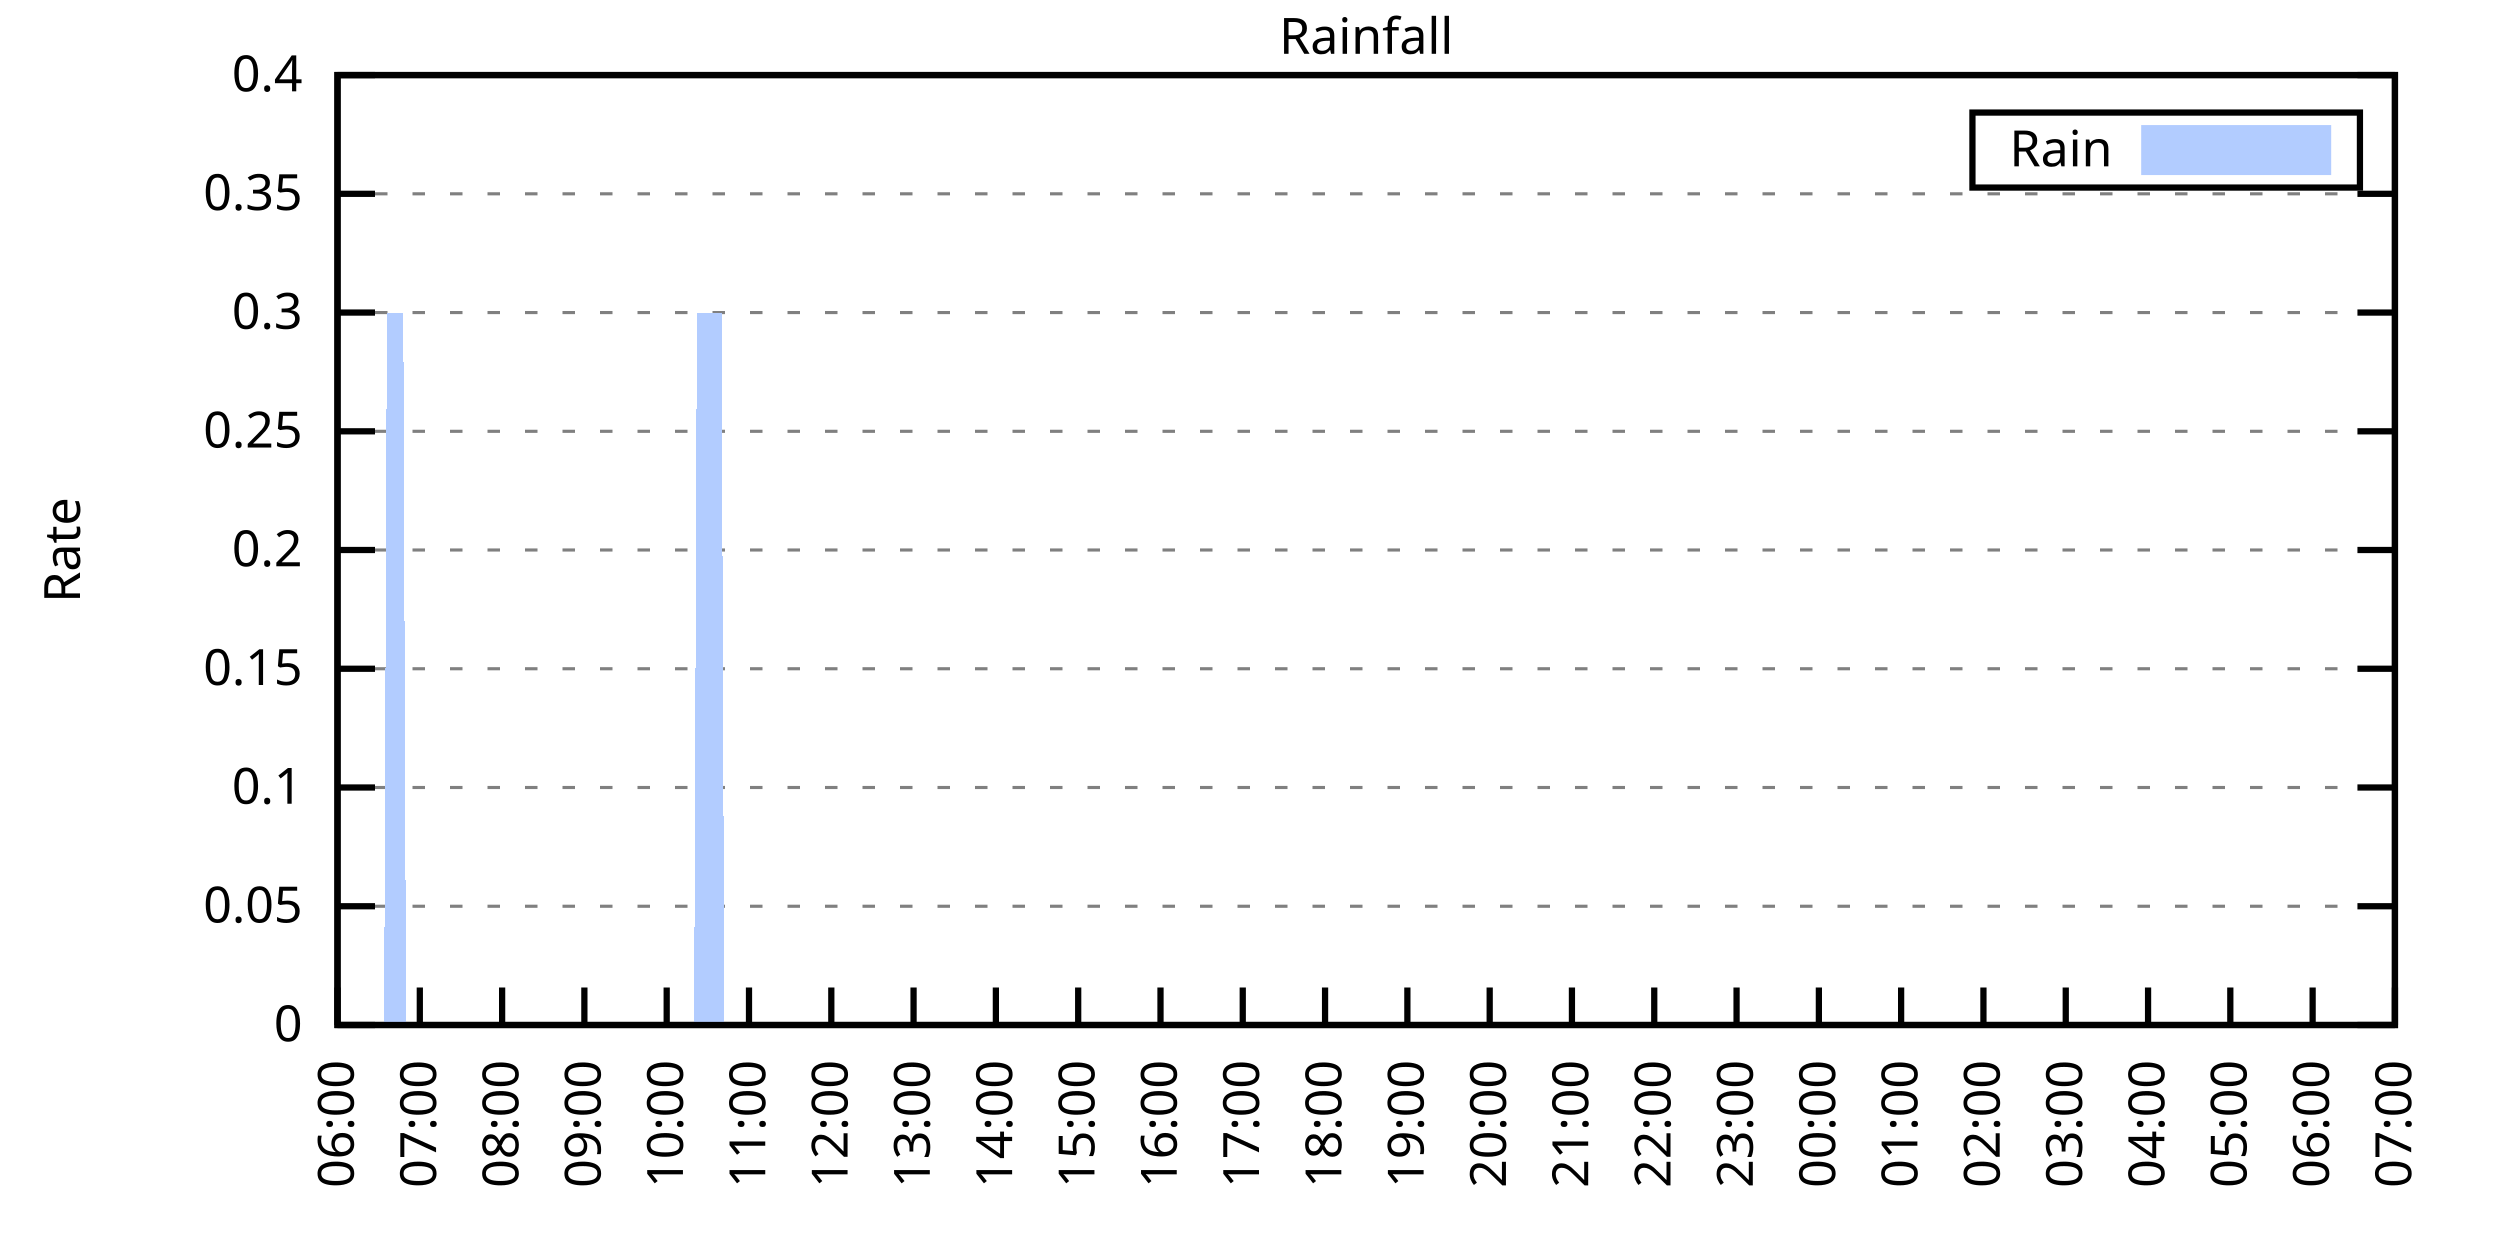
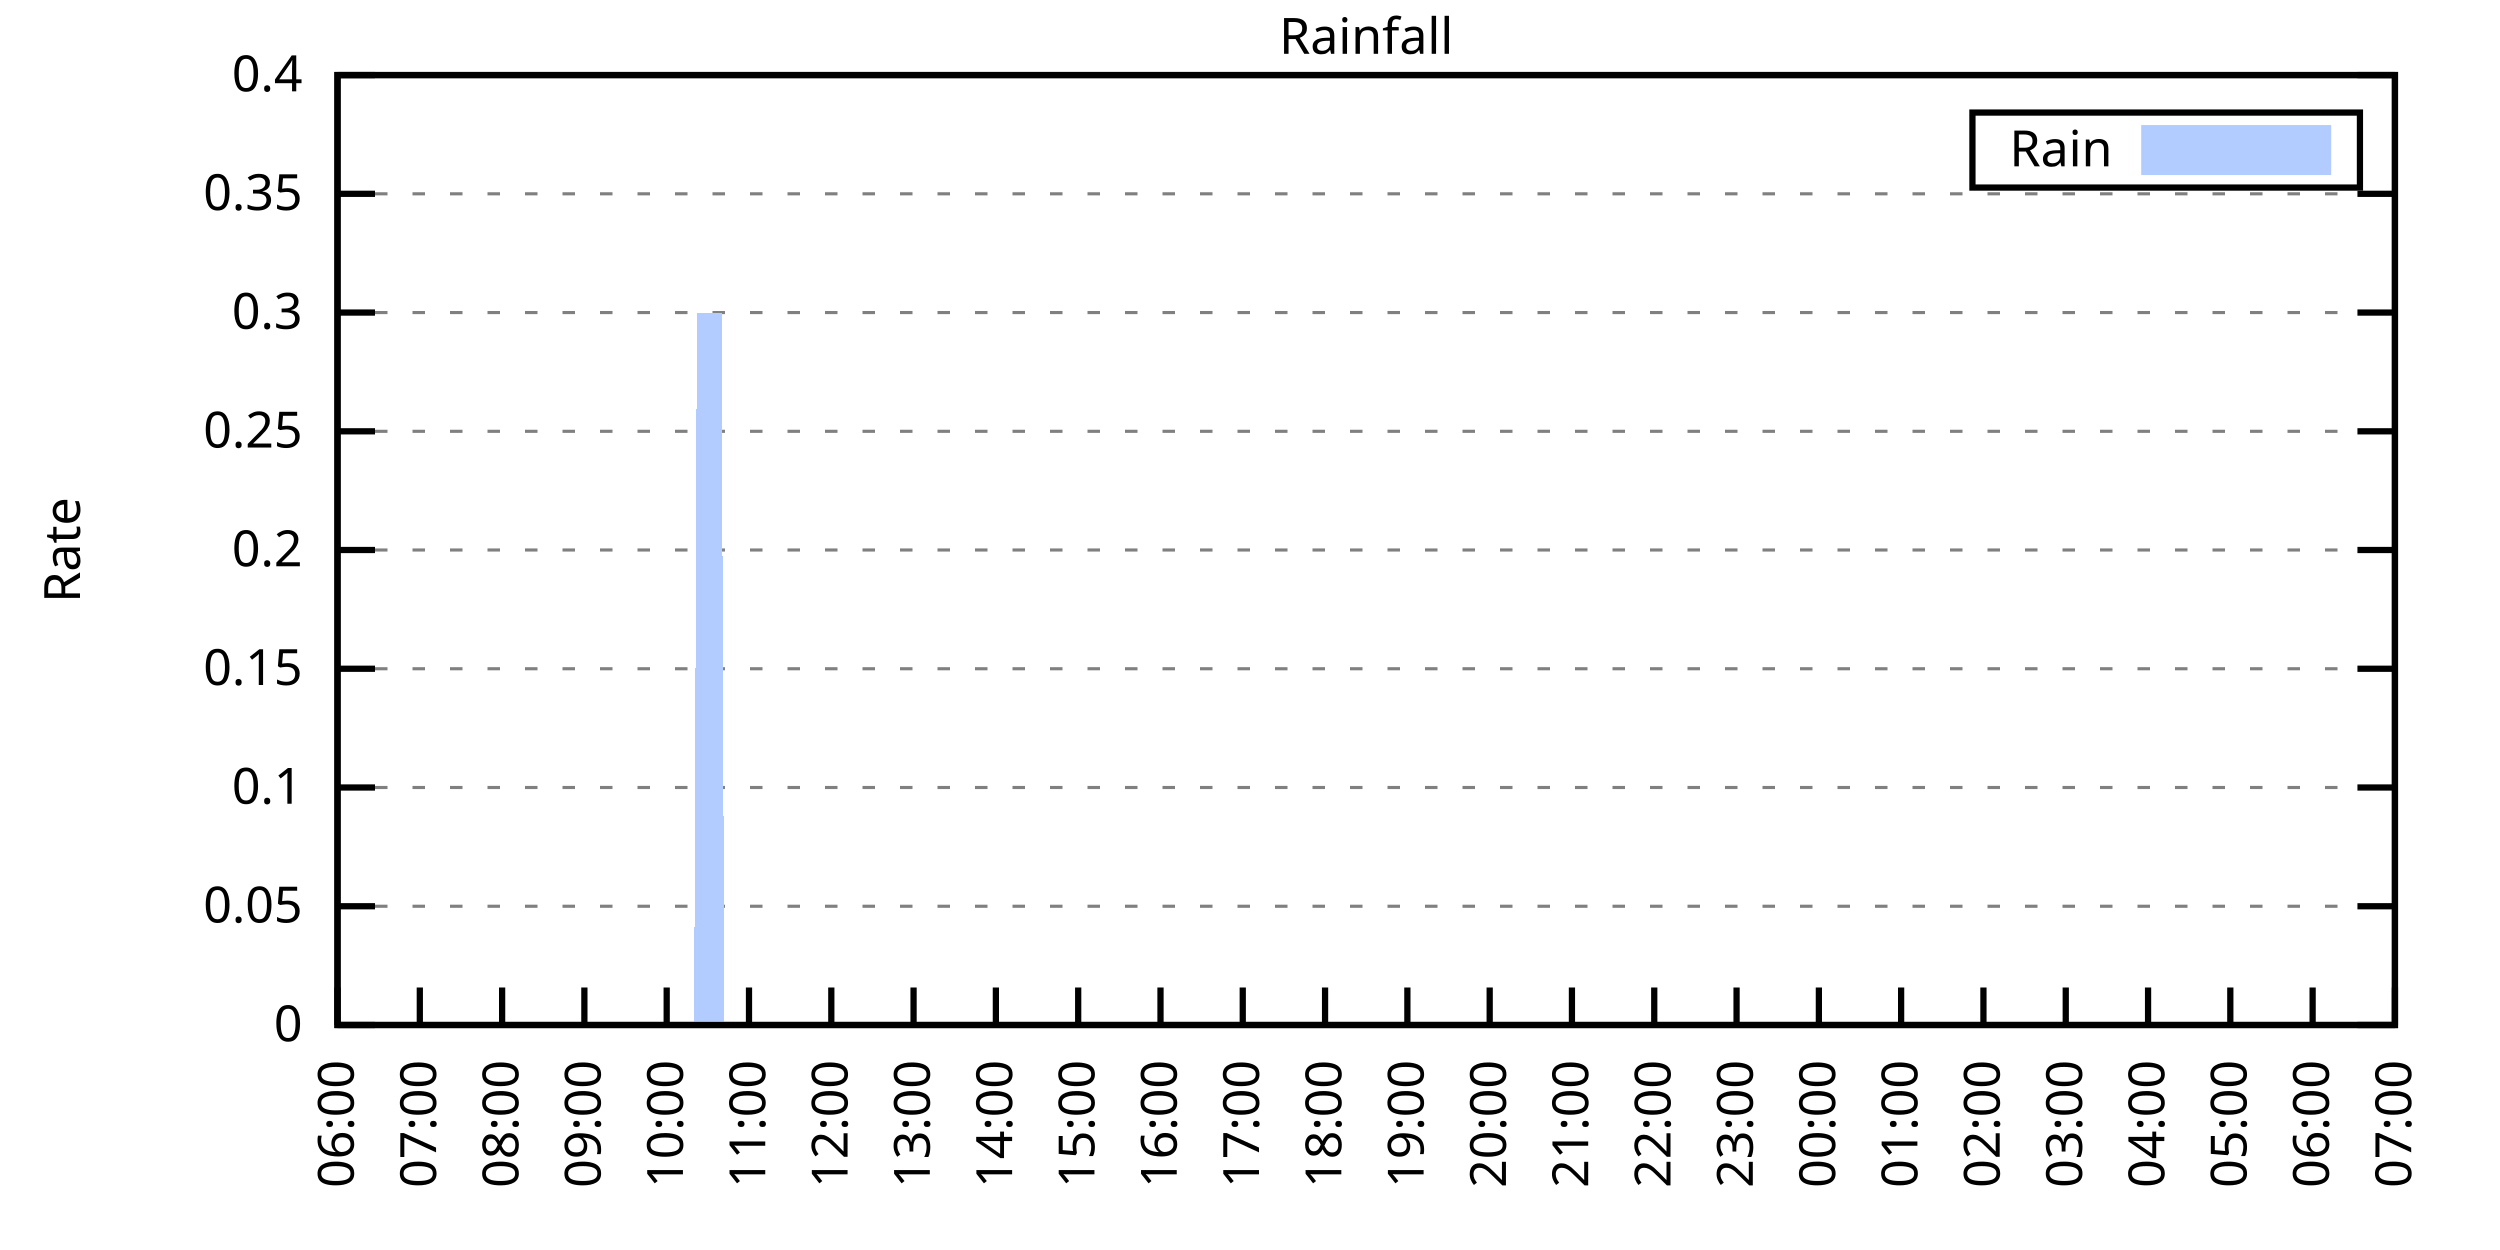
<svg xmlns="http://www.w3.org/2000/svg" xmlns:xlink="http://www.w3.org/1999/xlink" width="400" height="200" viewBox="0 0 400 200">
  <g id="gnuplot_canvas">
    <rect x="0" y="0" width="400" height="200" fill="none" />
    <defs>
      <circle id="gpDot" r="0.5" stroke-width="0.5" stroke="currentColor" />
      <path id="gpPt0" stroke-width="0.333" stroke="currentColor" d="M-1,0 h2 M0,-1 v2" />
      <path id="gpPt1" stroke-width="0.333" stroke="currentColor" d="M-1,-1 L1,1 M1,-1 L-1,1" />
      <path id="gpPt2" stroke-width="0.333" stroke="currentColor" d="M-1,0 L1,0 M0,-1 L0,1 M-1,-1 L1,1 M-1,1 L1,-1" />
      <rect id="gpPt3" stroke-width="0.333" stroke="currentColor" x="-1" y="-1" width="2" height="2" />
      <rect id="gpPt4" stroke-width="0.333" stroke="currentColor" fill="currentColor" x="-1" y="-1" width="2" height="2" />
      <circle id="gpPt5" stroke-width="0.333" stroke="currentColor" cx="0" cy="0" r="1" />
      <use xlink:href="#gpPt5" id="gpPt6" fill="currentColor" stroke="none" />
      <path id="gpPt7" stroke-width="0.333" stroke="currentColor" d="M0,-1.33 L-1.33,0.67 L1.33,0.67 z" />
      <use xlink:href="#gpPt7" id="gpPt8" fill="currentColor" stroke="none" />
      <use xlink:href="#gpPt7" id="gpPt9" stroke="currentColor" transform="rotate(180)" />
      <use xlink:href="#gpPt9" id="gpPt10" fill="currentColor" stroke="none" />
      <use xlink:href="#gpPt3" id="gpPt11" stroke="currentColor" transform="rotate(45)" />
      <use xlink:href="#gpPt11" id="gpPt12" fill="currentColor" stroke="none" />
      <path id="gpPt13" stroke-width="0.333" stroke="currentColor" d="M0,1.330 L1.265,0.411 L0.782,-1.067 L-0.782,-1.076 L-1.265,0.411 z" />
      <use xlink:href="#gpPt13" id="gpPt14" fill="currentColor" stroke="none" />
      <filter id="textbox" filterUnits="objectBoundingBox" x="0" y="0" height="1" width="1">
        <feFlood flood-color="white" flood-opacity="1" result="bgnd" />
        <feComposite in="SourceGraphic" in2="bgnd" operator="atop" />
      </filter>
      <filter id="greybox" filterUnits="objectBoundingBox" x="0" y="0" height="1" width="1">
        <feFlood flood-color="lightgrey" flood-opacity="1" result="grey" />
        <feComposite in="SourceGraphic" in2="grey" operator="atop" />
      </filter>
    </defs>
    <g fill="none" color="white" stroke="currentColor" stroke-width="1.00" stroke-linecap="butt" stroke-linejoin="miter">
</g>
    <g fill="none" color="black" stroke="currentColor" stroke-width="1.00" stroke-linecap="butt" stroke-linejoin="miter">
      <g stroke="none" shape-rendering="crispEdges">
        <polygon fill="rgb(255, 255, 255)" points="54.00,164.00 383.18,164.00 383.18,12.02 54.00,12.02 " />
      </g>
    </g>
    <g fill="none" color="black" stroke="currentColor" stroke-width="1.00" stroke-linecap="butt" stroke-linejoin="miter">
</g>
    <g fill="none" color="black" stroke="black" stroke-width="0.50" stroke-linecap="butt" stroke-linejoin="miter">
</g>
    <g fill="none" color="gray" stroke="currentColor" stroke-width="0.50" stroke-linecap="butt" stroke-linejoin="miter">
      <path stroke="gray" stroke-dasharray="2,4" class="gridline" d="M54.00,164.00 L383.19,164.00  " />
    </g>
    <g fill="none" color="gray" stroke="gray" stroke-width="1.00" stroke-linecap="butt" stroke-linejoin="miter">
</g>
    <g fill="none" color="black" stroke="currentColor" stroke-width="1.00" stroke-linecap="butt" stroke-linejoin="miter">
      <path stroke="black" d="M54.00,164.00 L60.00,164.00 M383.19,164.00 L377.19,164.00  " />
      <g transform="translate(48.40,166.60)" stroke="none" fill="black" font-family="Sans" font-size="8.00" text-anchor="end">
        <text>
          <tspan font-family="Sans"> 0</tspan>
        </text>
      </g>
    </g>
    <g fill="none" color="black" stroke="currentColor" stroke-width="1.00" stroke-linecap="butt" stroke-linejoin="miter">
</g>
    <g fill="none" color="black" stroke="black" stroke-width="0.50" stroke-linecap="butt" stroke-linejoin="miter">
</g>
    <g fill="none" color="gray" stroke="currentColor" stroke-width="0.50" stroke-linecap="butt" stroke-linejoin="miter">
      <path stroke="gray" stroke-dasharray="2,4" class="gridline" d="M54.00,145.00 L383.19,145.00  " />
    </g>
    <g fill="none" color="gray" stroke="gray" stroke-width="1.00" stroke-linecap="butt" stroke-linejoin="miter">
</g>
    <g fill="none" color="black" stroke="currentColor" stroke-width="1.00" stroke-linecap="butt" stroke-linejoin="miter">
      <path stroke="black" d="M54.00,145.00 L60.00,145.00 M383.19,145.00 L377.19,145.00  " />
      <g transform="translate(48.40,147.60)" stroke="none" fill="black" font-family="Sans" font-size="8.00" text-anchor="end">
        <text>
          <tspan font-family="Sans"> 0.05</tspan>
        </text>
      </g>
    </g>
    <g fill="none" color="black" stroke="currentColor" stroke-width="1.00" stroke-linecap="butt" stroke-linejoin="miter">
</g>
    <g fill="none" color="black" stroke="black" stroke-width="0.50" stroke-linecap="butt" stroke-linejoin="miter">
</g>
    <g fill="none" color="gray" stroke="currentColor" stroke-width="0.50" stroke-linecap="butt" stroke-linejoin="miter">
      <path stroke="gray" stroke-dasharray="2,4" class="gridline" d="M54.00,126.00 L383.19,126.00  " />
    </g>
    <g fill="none" color="gray" stroke="gray" stroke-width="1.00" stroke-linecap="butt" stroke-linejoin="miter">
</g>
    <g fill="none" color="black" stroke="currentColor" stroke-width="1.00" stroke-linecap="butt" stroke-linejoin="miter">
      <path stroke="black" d="M54.00,126.00 L60.00,126.00 M383.19,126.00 L377.19,126.00  " />
      <g transform="translate(48.40,128.60)" stroke="none" fill="black" font-family="Sans" font-size="8.00" text-anchor="end">
        <text>
          <tspan font-family="Sans"> 0.1</tspan>
        </text>
      </g>
    </g>
    <g fill="none" color="black" stroke="currentColor" stroke-width="1.00" stroke-linecap="butt" stroke-linejoin="miter">
</g>
    <g fill="none" color="black" stroke="black" stroke-width="0.50" stroke-linecap="butt" stroke-linejoin="miter">
</g>
    <g fill="none" color="gray" stroke="currentColor" stroke-width="0.50" stroke-linecap="butt" stroke-linejoin="miter">
      <path stroke="gray" stroke-dasharray="2,4" class="gridline" d="M54.00,107.00 L383.19,107.00  " />
    </g>
    <g fill="none" color="gray" stroke="gray" stroke-width="1.00" stroke-linecap="butt" stroke-linejoin="miter">
</g>
    <g fill="none" color="black" stroke="currentColor" stroke-width="1.00" stroke-linecap="butt" stroke-linejoin="miter">
      <path stroke="black" d="M54.00,107.00 L60.00,107.00 M383.19,107.00 L377.19,107.00  " />
      <g transform="translate(48.40,109.60)" stroke="none" fill="black" font-family="Sans" font-size="8.00" text-anchor="end">
        <text>
          <tspan font-family="Sans"> 0.15</tspan>
        </text>
      </g>
    </g>
    <g fill="none" color="black" stroke="currentColor" stroke-width="1.00" stroke-linecap="butt" stroke-linejoin="miter">
</g>
    <g fill="none" color="black" stroke="black" stroke-width="0.50" stroke-linecap="butt" stroke-linejoin="miter">
</g>
    <g fill="none" color="gray" stroke="currentColor" stroke-width="0.50" stroke-linecap="butt" stroke-linejoin="miter">
      <path stroke="gray" stroke-dasharray="2,4" class="gridline" d="M54.00,88.00 L383.19,88.00  " />
    </g>
    <g fill="none" color="gray" stroke="gray" stroke-width="1.00" stroke-linecap="butt" stroke-linejoin="miter">
</g>
    <g fill="none" color="black" stroke="currentColor" stroke-width="1.00" stroke-linecap="butt" stroke-linejoin="miter">
      <path stroke="black" d="M54.00,88.00 L60.00,88.00 M383.19,88.00 L377.19,88.00  " />
      <g transform="translate(48.40,90.60)" stroke="none" fill="black" font-family="Sans" font-size="8.00" text-anchor="end">
        <text>
          <tspan font-family="Sans"> 0.2</tspan>
        </text>
      </g>
    </g>
    <g fill="none" color="black" stroke="currentColor" stroke-width="1.00" stroke-linecap="butt" stroke-linejoin="miter">
</g>
    <g fill="none" color="black" stroke="black" stroke-width="0.50" stroke-linecap="butt" stroke-linejoin="miter">
</g>
    <g fill="none" color="gray" stroke="currentColor" stroke-width="0.50" stroke-linecap="butt" stroke-linejoin="miter">
      <path stroke="gray" stroke-dasharray="2,4" class="gridline" d="M54.00,69.01 L383.19,69.01  " />
    </g>
    <g fill="none" color="gray" stroke="gray" stroke-width="1.00" stroke-linecap="butt" stroke-linejoin="miter">
</g>
    <g fill="none" color="black" stroke="currentColor" stroke-width="1.00" stroke-linecap="butt" stroke-linejoin="miter">
      <path stroke="black" d="M54.00,69.01 L60.00,69.01 M383.19,69.01 L377.19,69.01  " />
      <g transform="translate(48.40,71.61)" stroke="none" fill="black" font-family="Sans" font-size="8.00" text-anchor="end">
        <text>
          <tspan font-family="Sans"> 0.25</tspan>
        </text>
      </g>
    </g>
    <g fill="none" color="black" stroke="currentColor" stroke-width="1.00" stroke-linecap="butt" stroke-linejoin="miter">
</g>
    <g fill="none" color="black" stroke="black" stroke-width="0.50" stroke-linecap="butt" stroke-linejoin="miter">
</g>
    <g fill="none" color="gray" stroke="currentColor" stroke-width="0.50" stroke-linecap="butt" stroke-linejoin="miter">
      <path stroke="gray" stroke-dasharray="2,4" class="gridline" d="M54.00,50.01 L383.19,50.01  " />
    </g>
    <g fill="none" color="gray" stroke="gray" stroke-width="1.00" stroke-linecap="butt" stroke-linejoin="miter">
</g>
    <g fill="none" color="black" stroke="currentColor" stroke-width="1.00" stroke-linecap="butt" stroke-linejoin="miter">
      <path stroke="black" d="M54.00,50.01 L60.00,50.01 M383.19,50.01 L377.19,50.01  " />
      <g transform="translate(48.40,52.61)" stroke="none" fill="black" font-family="Sans" font-size="8.00" text-anchor="end">
        <text>
          <tspan font-family="Sans"> 0.3</tspan>
        </text>
      </g>
    </g>
    <g fill="none" color="black" stroke="currentColor" stroke-width="1.00" stroke-linecap="butt" stroke-linejoin="miter">
</g>
    <g fill="none" color="black" stroke="black" stroke-width="0.50" stroke-linecap="butt" stroke-linejoin="miter">
</g>
    <g fill="none" color="gray" stroke="currentColor" stroke-width="0.50" stroke-linecap="butt" stroke-linejoin="miter">
      <path stroke="gray" stroke-dasharray="2,4" class="gridline" d="M54.00,31.01 L383.19,31.01  " />
    </g>
    <g fill="none" color="gray" stroke="gray" stroke-width="1.00" stroke-linecap="butt" stroke-linejoin="miter">
</g>
    <g fill="none" color="black" stroke="currentColor" stroke-width="1.00" stroke-linecap="butt" stroke-linejoin="miter">
      <path stroke="black" d="M54.00,31.01 L60.00,31.01 M383.19,31.01 L377.19,31.01  " />
      <g transform="translate(48.40,33.61)" stroke="none" fill="black" font-family="Sans" font-size="8.00" text-anchor="end">
        <text>
          <tspan font-family="Sans"> 0.35</tspan>
        </text>
      </g>
    </g>
    <g fill="none" color="black" stroke="currentColor" stroke-width="1.00" stroke-linecap="butt" stroke-linejoin="miter">
</g>
    <g fill="none" color="black" stroke="black" stroke-width="0.50" stroke-linecap="butt" stroke-linejoin="miter">
</g>
    <g fill="none" color="gray" stroke="currentColor" stroke-width="0.50" stroke-linecap="butt" stroke-linejoin="miter">
      <path stroke="gray" stroke-dasharray="2,4" class="gridline" d="M54.00,12.01 L383.19,12.01  " />
    </g>
    <g fill="none" color="gray" stroke="gray" stroke-width="1.00" stroke-linecap="butt" stroke-linejoin="miter">
</g>
    <g fill="none" color="black" stroke="currentColor" stroke-width="1.00" stroke-linecap="butt" stroke-linejoin="miter">
      <path stroke="black" d="M54.00,12.01 L60.00,12.01 M383.19,12.01 L377.19,12.01  " />
      <g transform="translate(48.40,14.61)" stroke="none" fill="black" font-family="Sans" font-size="8.00" text-anchor="end">
        <text>
          <tspan font-family="Sans"> 0.4</tspan>
        </text>
      </g>
    </g>
    <g fill="none" color="black" stroke="currentColor" stroke-width="1.00" stroke-linecap="butt" stroke-linejoin="miter">
      <path stroke="black" d="M54.00,164.00 L54.00,158.00  " />
      <g transform="translate(56.60,169.60) rotate(270.00)" stroke="none" fill="black" font-family="Sans" font-size="8.00" text-anchor="end">
        <text>
          <tspan font-family="Sans">06:00</tspan>
        </text>
      </g>
    </g>
    <g fill="none" color="black" stroke="currentColor" stroke-width="1.00" stroke-linecap="butt" stroke-linejoin="miter">
      <path stroke="black" d="M67.17,164.00 L67.17,158.00  " />
      <g transform="translate(69.77,169.60) rotate(270.00)" stroke="none" fill="black" font-family="Sans" font-size="8.00" text-anchor="end">
        <text>
          <tspan font-family="Sans">07:00</tspan>
        </text>
      </g>
    </g>
    <g fill="none" color="black" stroke="currentColor" stroke-width="1.00" stroke-linecap="butt" stroke-linejoin="miter">
      <path stroke="black" d="M80.34,164.00 L80.34,158.00  " />
      <g transform="translate(82.94,169.60) rotate(270.00)" stroke="none" fill="black" font-family="Sans" font-size="8.00" text-anchor="end">
        <text>
          <tspan font-family="Sans">08:00</tspan>
        </text>
      </g>
    </g>
    <g fill="none" color="black" stroke="currentColor" stroke-width="1.00" stroke-linecap="butt" stroke-linejoin="miter">
      <path stroke="black" d="M93.50,164.00 L93.50,158.00  " />
      <g transform="translate(96.10,169.60) rotate(270.00)" stroke="none" fill="black" font-family="Sans" font-size="8.00" text-anchor="end">
        <text>
          <tspan font-family="Sans">09:00</tspan>
        </text>
      </g>
    </g>
    <g fill="none" color="black" stroke="currentColor" stroke-width="1.00" stroke-linecap="butt" stroke-linejoin="miter">
      <path stroke="black" d="M106.67,164.00 L106.67,158.00  " />
      <g transform="translate(109.27,169.60) rotate(270.00)" stroke="none" fill="black" font-family="Sans" font-size="8.00" text-anchor="end">
        <text>
          <tspan font-family="Sans">10:00</tspan>
        </text>
      </g>
    </g>
    <g fill="none" color="black" stroke="currentColor" stroke-width="1.00" stroke-linecap="butt" stroke-linejoin="miter">
      <path stroke="black" d="M119.84,164.00 L119.84,158.00  " />
      <g transform="translate(122.44,169.60) rotate(270.00)" stroke="none" fill="black" font-family="Sans" font-size="8.00" text-anchor="end">
        <text>
          <tspan font-family="Sans">11:00</tspan>
        </text>
      </g>
    </g>
    <g fill="none" color="black" stroke="currentColor" stroke-width="1.00" stroke-linecap="butt" stroke-linejoin="miter">
      <path stroke="black" d="M133.01,164.00 L133.01,158.00  " />
      <g transform="translate(135.61,169.60) rotate(270.00)" stroke="none" fill="black" font-family="Sans" font-size="8.00" text-anchor="end">
        <text>
          <tspan font-family="Sans">12:00</tspan>
        </text>
      </g>
    </g>
    <g fill="none" color="black" stroke="currentColor" stroke-width="1.00" stroke-linecap="butt" stroke-linejoin="miter">
      <path stroke="black" d="M146.17,164.00 L146.17,158.00  " />
      <g transform="translate(148.77,169.60) rotate(270.00)" stroke="none" fill="black" font-family="Sans" font-size="8.00" text-anchor="end">
        <text>
          <tspan font-family="Sans">13:00</tspan>
        </text>
      </g>
    </g>
    <g fill="none" color="black" stroke="currentColor" stroke-width="1.00" stroke-linecap="butt" stroke-linejoin="miter">
      <path stroke="black" d="M159.34,164.00 L159.34,158.00  " />
      <g transform="translate(161.94,169.60) rotate(270.00)" stroke="none" fill="black" font-family="Sans" font-size="8.00" text-anchor="end">
        <text>
          <tspan font-family="Sans">14:00</tspan>
        </text>
      </g>
    </g>
    <g fill="none" color="black" stroke="currentColor" stroke-width="1.00" stroke-linecap="butt" stroke-linejoin="miter">
      <path stroke="black" d="M172.51,164.00 L172.51,158.00  " />
      <g transform="translate(175.11,169.60) rotate(270.00)" stroke="none" fill="black" font-family="Sans" font-size="8.00" text-anchor="end">
        <text>
          <tspan font-family="Sans">15:00</tspan>
        </text>
      </g>
    </g>
    <g fill="none" color="black" stroke="currentColor" stroke-width="1.00" stroke-linecap="butt" stroke-linejoin="miter">
      <path stroke="black" d="M185.68,164.00 L185.68,158.00  " />
      <g transform="translate(188.28,169.60) rotate(270.00)" stroke="none" fill="black" font-family="Sans" font-size="8.00" text-anchor="end">
        <text>
          <tspan font-family="Sans">16:00</tspan>
        </text>
      </g>
    </g>
    <g fill="none" color="black" stroke="currentColor" stroke-width="1.00" stroke-linecap="butt" stroke-linejoin="miter">
      <path stroke="black" d="M198.84,164.00 L198.84,158.00  " />
      <g transform="translate(201.44,169.60) rotate(270.00)" stroke="none" fill="black" font-family="Sans" font-size="8.00" text-anchor="end">
        <text>
          <tspan font-family="Sans">17:00</tspan>
        </text>
      </g>
    </g>
    <g fill="none" color="black" stroke="currentColor" stroke-width="1.00" stroke-linecap="butt" stroke-linejoin="miter">
      <path stroke="black" d="M212.01,164.00 L212.01,158.00  " />
      <g transform="translate(214.61,169.60) rotate(270.00)" stroke="none" fill="black" font-family="Sans" font-size="8.00" text-anchor="end">
        <text>
          <tspan font-family="Sans">18:00</tspan>
        </text>
      </g>
    </g>
    <g fill="none" color="black" stroke="currentColor" stroke-width="1.00" stroke-linecap="butt" stroke-linejoin="miter">
      <path stroke="black" d="M225.18,164.00 L225.18,158.00  " />
      <g transform="translate(227.78,169.60) rotate(270.00)" stroke="none" fill="black" font-family="Sans" font-size="8.00" text-anchor="end">
        <text>
          <tspan font-family="Sans">19:00</tspan>
        </text>
      </g>
    </g>
    <g fill="none" color="black" stroke="currentColor" stroke-width="1.00" stroke-linecap="butt" stroke-linejoin="miter">
      <path stroke="black" d="M238.35,164.00 L238.35,158.00  " />
      <g transform="translate(240.95,169.60) rotate(270.00)" stroke="none" fill="black" font-family="Sans" font-size="8.00" text-anchor="end">
        <text>
          <tspan font-family="Sans">20:00</tspan>
        </text>
      </g>
    </g>
    <g fill="none" color="black" stroke="currentColor" stroke-width="1.00" stroke-linecap="butt" stroke-linejoin="miter">
      <path stroke="black" d="M251.51,164.00 L251.51,158.00  " />
      <g transform="translate(254.11,169.60) rotate(270.00)" stroke="none" fill="black" font-family="Sans" font-size="8.00" text-anchor="end">
        <text>
          <tspan font-family="Sans">21:00</tspan>
        </text>
      </g>
    </g>
    <g fill="none" color="black" stroke="currentColor" stroke-width="1.00" stroke-linecap="butt" stroke-linejoin="miter">
      <path stroke="black" d="M264.68,164.00 L264.68,158.00  " />
      <g transform="translate(267.28,169.60) rotate(270.00)" stroke="none" fill="black" font-family="Sans" font-size="8.00" text-anchor="end">
        <text>
          <tspan font-family="Sans">22:00</tspan>
        </text>
      </g>
    </g>
    <g fill="none" color="black" stroke="currentColor" stroke-width="1.00" stroke-linecap="butt" stroke-linejoin="miter">
      <path stroke="black" d="M277.85,164.00 L277.85,158.00  " />
      <g transform="translate(280.45,169.60) rotate(270.00)" stroke="none" fill="black" font-family="Sans" font-size="8.00" text-anchor="end">
        <text>
          <tspan font-family="Sans">23:00</tspan>
        </text>
      </g>
    </g>
    <g fill="none" color="black" stroke="currentColor" stroke-width="1.00" stroke-linecap="butt" stroke-linejoin="miter">
      <path stroke="black" d="M291.02,164.00 L291.02,158.00  " />
      <g transform="translate(293.62,169.60) rotate(270.00)" stroke="none" fill="black" font-family="Sans" font-size="8.00" text-anchor="end">
        <text>
          <tspan font-family="Sans">00:00</tspan>
        </text>
      </g>
    </g>
    <g fill="none" color="black" stroke="currentColor" stroke-width="1.00" stroke-linecap="butt" stroke-linejoin="miter">
      <path stroke="black" d="M304.18,164.00 L304.18,158.00  " />
      <g transform="translate(306.78,169.60) rotate(270.00)" stroke="none" fill="black" font-family="Sans" font-size="8.00" text-anchor="end">
        <text>
          <tspan font-family="Sans">01:00</tspan>
        </text>
      </g>
    </g>
    <g fill="none" color="black" stroke="currentColor" stroke-width="1.00" stroke-linecap="butt" stroke-linejoin="miter">
      <path stroke="black" d="M317.35,164.00 L317.35,158.00  " />
      <g transform="translate(319.95,169.60) rotate(270.00)" stroke="none" fill="black" font-family="Sans" font-size="8.00" text-anchor="end">
        <text>
          <tspan font-family="Sans">02:00</tspan>
        </text>
      </g>
    </g>
    <g fill="none" color="black" stroke="currentColor" stroke-width="1.00" stroke-linecap="butt" stroke-linejoin="miter">
      <path stroke="black" d="M330.52,164.00 L330.52,158.00  " />
      <g transform="translate(333.12,169.60) rotate(270.00)" stroke="none" fill="black" font-family="Sans" font-size="8.00" text-anchor="end">
        <text>
          <tspan font-family="Sans">03:00</tspan>
        </text>
      </g>
    </g>
    <g fill="none" color="black" stroke="currentColor" stroke-width="1.00" stroke-linecap="butt" stroke-linejoin="miter">
      <path stroke="black" d="M343.69,164.00 L343.69,158.00  " />
      <g transform="translate(346.29,169.60) rotate(270.00)" stroke="none" fill="black" font-family="Sans" font-size="8.00" text-anchor="end">
        <text>
          <tspan font-family="Sans">04:00</tspan>
        </text>
      </g>
    </g>
    <g fill="none" color="black" stroke="currentColor" stroke-width="1.00" stroke-linecap="butt" stroke-linejoin="miter">
      <path stroke="black" d="M356.85,164.00 L356.85,158.00  " />
      <g transform="translate(359.45,169.60) rotate(270.00)" stroke="none" fill="black" font-family="Sans" font-size="8.00" text-anchor="end">
        <text>
          <tspan font-family="Sans">05:00</tspan>
        </text>
      </g>
    </g>
    <g fill="none" color="black" stroke="currentColor" stroke-width="1.00" stroke-linecap="butt" stroke-linejoin="miter">
      <path stroke="black" d="M370.02,164.00 L370.02,158.00  " />
      <g transform="translate(372.62,169.60) rotate(270.00)" stroke="none" fill="black" font-family="Sans" font-size="8.00" text-anchor="end">
        <text>
          <tspan font-family="Sans">06:00</tspan>
        </text>
      </g>
    </g>
    <g fill="none" color="black" stroke="currentColor" stroke-width="1.00" stroke-linecap="butt" stroke-linejoin="miter">
      <path stroke="black" d="M383.19,164.00 L383.19,158.00  " />
      <g transform="translate(385.79,169.60) rotate(270.00)" stroke="none" fill="black" font-family="Sans" font-size="8.00" text-anchor="end">
        <text>
          <tspan font-family="Sans">07:00</tspan>
        </text>
      </g>
    </g>
    <g fill="none" color="black" stroke="currentColor" stroke-width="1.00" stroke-linecap="butt" stroke-linejoin="miter">
</g>
    <g fill="none" color="black" stroke="currentColor" stroke-width="1.00" stroke-linecap="butt" stroke-linejoin="miter">
      <path stroke="black" d="M54.00,12.01 L54.00,164.00 L383.19,164.00 L383.19,12.01 L54.00,12.01 Z  " />
    </g>
    <g fill="none" color="black" stroke="currentColor" stroke-width="1.00" stroke-linecap="butt" stroke-linejoin="miter">
</g>
    <g fill="none" color="black" stroke="currentColor" stroke-width="1.00" stroke-linecap="butt" stroke-linejoin="miter">
      <path stroke="black" d="M315.59,30.01 L315.59,18.01 L377.59,18.01 L377.59,30.01 L315.59,30.01 Z  " />
    </g>
    <g id="Rainfall_plot_1">
      <g fill="none" color="white" stroke="black" stroke-width="2.00" stroke-linecap="butt" stroke-linejoin="miter">
</g>
      <g fill="none" color="black" stroke="currentColor" stroke-width="2.00" stroke-linecap="butt" stroke-linejoin="miter">
        <g transform="translate(337.99,26.61)" stroke="none" fill="black" font-family="Sans" font-size="8.00" text-anchor="end">
          <text>
            <tspan font-family="Sans">Rain</tspan>
          </text>
        </g>
      </g>
      <g fill="none" color="black" stroke="currentColor" stroke-width="2.00" stroke-linecap="butt" stroke-linejoin="miter">
        <g stroke="none" shape-rendering="crispEdges">
          <polygon fill="rgb(178, 204, 255)" points="343.59,27.01 371.99,27.01 371.99,21.01 343.59,21.01 " />
        </g>
        <path stroke="rgb(178, 204, 255)" d="M343.59,27.01 L371.99,27.01 L371.99,21.01 L343.59,21.01 L343.59,27.01 Z  " />
      </g>
      <g fill="none" color="black" stroke="currentColor" stroke-width="2.00" stroke-linecap="butt" stroke-linejoin="miter">
        <g stroke="none" shape-rendering="crispEdges">
-           <polygon fill="rgb(178, 204, 255)" points="57.51,164.00 57.95,164.00 58.39,164.00 58.83,164.00 59.27,164.00 59.71,164.00 60.14,164.00 60.58,164.00 61.02,164.00 61.46,164.00 61.90,50.01 62.34,50.01 62.78,50.01 63.22,50.01 63.66,50.01 64.10,50.01 64.53,50.01 64.97,164.00 65.41,164.00 65.85,164.00 66.29,164.00 66.73,164.00 67.17,164.00 67.61,164.00 68.05,164.00 68.48,164.00 68.92,164.00 69.36,164.00 69.80,164.00 70.24,164.00 70.68,164.00 71.12,164.00 71.56,164.00 72.00,164.00 72.43,164.00 72.87,164.00 73.31,164.00 73.75,164.00 74.19,164.00 74.63,164.00 75.07,164.00 75.51,164.00 75.95,164.00 76.38,164.00 76.82,164.00 77.26,164.00 77.70,164.00 78.14,164.00 78.58,164.00 79.02,164.00 79.46,164.00 79.90,164.00 80.34,164.00 80.77,164.00 81.21,164.00 81.65,164.00 82.09,164.00 82.53,164.00 82.97,164.00 83.41,164.00 83.85,164.00 84.29,164.00 84.72,164.00 85.16,164.00 85.60,164.00 86.04,164.00 86.48,164.00 86.92,164.00 87.36,164.00 87.80,164.00 88.24,164.00 88.67,164.00 89.11,164.00 89.55,164.00 89.99,164.00 90.43,164.00 90.87,164.00 91.31,164.00 91.75,164.00 92.19,164.00 92.62,164.00 93.06,164.00 93.50,164.00 93.94,164.00 94.38,164.00 94.82,164.00 95.26,164.00 95.70,164.00 96.14,164.00 96.58,164.00 97.01,164.00 97.45,164.00 97.89,164.00 98.33,164.00 98.77,164.00 99.21,164.00 99.65,164.00 100.09,164.00 100.53,164.00 100.96,164.00 101.40,164.00 101.84,164.00 102.28,164.00 102.72,164.00 103.16,164.00 103.60,164.00 104.04,164.00 104.48,164.00 104.91,164.00 105.35,164.00 105.79,164.00 106.23,164.00 106.67,164.00 107.11,164.00 107.55,164.00 107.99,164.00 108.43,164.00 108.87,164.00 109.30,164.00 109.74,164.00 110.18,164.00 110.62,164.00 111.06,164.00 111.50,50.01 111.94,50.01 112.38,50.01 112.82,50.01 113.25,50.01 113.69,50.01 114.13,50.01 114.57,50.01 115.01,50.01 115.45,50.01 115.89,164.00 116.33,164.00 116.77,164.00 117.20,164.00 117.64,164.00 118.08,164.00 118.52,164.00 118.96,164.00 119.40,164.00 119.84,164.00 120.28,164.00 120.72,164.00 121.15,164.00 121.59,164.00 122.03,164.00 122.47,164.00 122.91,164.00 123.35,164.00 123.79,164.00 124.23,164.00 124.67,164.00 125.11,164.00 125.54,164.00 125.98,164.00 126.42,164.00 126.86,164.00 127.30,164.00 127.74,164.00 128.18,164.00 128.62,164.00 129.06,164.00 129.49,164.00 129.93,164.00 130.37,164.00 130.81,164.00 131.25,164.00 131.69,164.00 132.13,164.00 132.57,164.00 133.01,164.00 133.44,164.00 133.88,164.00 134.32,164.00 134.76,164.00 135.20,164.00 135.64,164.00 136.08,164.00 136.52,164.00 136.96,164.00 137.39,164.00 137.83,164.00 138.27,164.00 138.71,164.00 139.15,164.00 139.59,164.00 140.03,164.00 140.47,164.00 140.91,164.00 141.35,164.00 141.78,164.00 142.22,164.00 142.66,164.00 143.10,164.00 143.54,164.00 143.98,164.00 144.42,164.00 144.86,164.00 145.30,164.00 145.73,164.00 146.17,164.00 146.61,164.00 147.05,164.00 147.49,164.00 147.93,164.00 148.37,164.00 148.81,164.00 149.25,164.00 149.68,164.00 150.12,164.00 150.56,164.00 151.00,164.00 151.44,164.00 151.88,164.00 152.32,164.00 152.76,164.00 153.20,164.00 153.63,164.00 154.07,164.00 154.51,164.00 154.95,164.00 155.39,164.00 155.83,164.00 156.27,164.00 156.71,164.00 157.15,164.00 157.59,164.00 158.02,164.00 158.46,164.00 158.90,164.00 159.34,164.00 159.78,164.00 160.22,164.00 160.66,164.00 161.10,164.00 161.54,164.00 161.97,164.00 162.41,164.00 162.85,164.00 163.29,164.00 163.73,164.00 164.17,164.00 164.61,164.00 165.05,164.00 165.49,164.00 165.92,164.00 166.36,164.00 166.80,164.00 167.24,164.00 167.68,164.00 168.12,164.00 168.56,164.00 169.00,164.00 169.44,164.00 169.87,164.00 170.31,164.00 170.75,164.00 171.19,164.00 171.63,164.00 172.07,164.00 172.51,164.00 172.95,164.00 173.39,164.00 173.83,164.00 174.26,164.00 174.70,164.00 175.14,164.00 175.58,164.00 176.02,164.00 176.46,164.00 176.90,164.00 177.34,164.00 177.78,164.00 178.21,164.00 178.65,164.00 179.09,164.00 179.53,164.00 179.97,164.00 180.41,164.00 180.85,164.00 181.29,164.00 181.73,164.00 182.16,164.00 182.60,164.00 183.04,164.00 183.48,164.00 183.92,164.00 184.36,164.00 184.80,164.00 185.24,164.00 185.68,164.00 186.11,164.00 186.55,164.00 186.99,164.00 187.43,164.00 187.87,164.00 188.31,164.00 188.75,164.00 189.19,164.00 189.63,164.00 190.07,164.00 190.50,164.00 190.94,164.00 191.38,164.00 191.82,164.00 192.26,164.00 192.70,164.00 193.14,164.00 193.58,164.00 194.02,164.00 194.45,164.00 194.89,164.00 195.33,164.00 195.77,164.00 196.21,164.00 196.65,164.00 197.09,164.00 197.53,164.00 197.97,164.00 198.40,164.00 198.84,164.00 199.28,164.00 199.72,164.00 200.16,164.00 200.60,164.00 201.04,164.00 201.48,164.00 201.92,164.00 202.35,164.00 202.79,164.00 203.23,164.00 203.67,164.00 204.11,164.00 204.55,164.00 204.99,164.00 205.43,164.00 205.87,164.00 206.31,164.00 206.74,164.00 207.18,164.00 207.62,164.00 208.06,164.00 208.50,164.00 208.94,164.00 209.38,164.00 209.82,164.00 210.26,164.00 210.69,164.00 211.13,164.00 211.57,164.00 212.01,164.00 212.45,164.00 212.89,164.00 213.33,164.00 213.77,164.00 214.21,164.00 214.64,164.00 215.08,164.00 215.52,164.00 215.96,164.00 216.40,164.00 216.84,164.00 217.28,164.00 217.72,164.00 218.16,164.00 218.60,164.00 219.03,164.00 219.47,164.00 219.91,164.00 220.35,164.00 220.79,164.00 221.23,164.00 221.67,164.00 222.11,164.00 222.55,164.00 222.98,164.00 223.42,164.00 223.86,164.00 224.30,164.00 224.74,164.00 225.18,164.00 225.62,164.00 226.06,164.00 226.50,164.00 226.93,164.00 227.37,164.00 227.81,164.00 228.25,164.00 228.69,164.00 229.13,164.00 229.57,164.00 230.01,164.00 230.45,164.00 230.88,164.00 231.32,164.00 231.76,164.00 232.20,164.00 232.64,164.00 233.08,164.00 233.52,164.00 233.96,164.00 234.40,164.00 234.84,164.00 235.27,164.00 235.71,164.00 236.15,164.00 236.59,164.00 237.03,164.00 237.47,164.00 237.91,164.00 238.35,164.00 238.79,164.00 239.22,164.00 239.66,164.00 240.10,164.00 240.54,164.00 240.98,164.00 241.42,164.00 241.86,164.00 242.30,164.00 242.74,164.00 243.17,164.00 243.61,164.00 244.05,164.00 244.49,164.00 244.93,164.00 245.37,164.00 245.81,164.00 246.25,164.00 246.69,164.00 247.12,164.00 247.56,164.00 248.00,164.00 248.44,164.00 248.88,164.00 249.32,164.00 249.76,164.00 250.20,164.00 250.64,164.00 251.08,164.00 251.51,164.00 251.95,164.00 252.39,164.00 252.83,164.00 253.27,164.00 253.71,164.00 254.15,164.00 254.59,164.00 255.03,164.00 255.46,164.00 255.90,164.00 256.34,164.00 256.78,164.00 257.22,164.00 257.66,164.00 258.10,164.00 258.54,164.00 258.98,164.00 259.41,164.00 259.85,164.00 260.29,164.00 260.73,164.00 261.17,164.00 261.61,164.00 262.05,164.00 262.49,164.00 262.93,164.00 263.36,164.00 263.80,164.00 264.24,164.00 264.68,164.00 265.12,164.00 265.56,164.00 266.00,164.00 266.44,164.00 266.88,164.00 267.32,164.00 267.75,164.00 268.19,164.00 268.63,164.00 269.07,164.00 269.51,164.00 269.95,164.00 270.39,164.00 270.83,164.00 271.27,164.00 271.70,164.00 272.14,164.00 272.58,164.00 273.02,164.00 273.46,164.00 273.90,164.00 274.34,164.00 274.78,164.00 275.22,164.00 275.65,164.00 276.09,164.00 276.53,164.00 276.97,164.00 277.41,164.00 277.85,164.00 278.29,164.00 278.73,164.00 279.17,164.00 279.60,164.00 280.04,164.00 280.48,164.00 280.92,164.00 281.36,164.00 281.80,164.00 282.24,164.00 282.68,164.00 283.12,164.00 283.56,164.00 283.99,164.00 284.43,164.00 284.87,164.00 285.31,164.00 285.75,164.00 286.19,164.00 286.63,164.00 287.07,164.00 287.51,164.00 287.94,164.00 288.38,164.00 288.82,164.00 289.26,164.00 289.70,164.00 290.14,164.00 290.58,164.00 291.02,164.00 291.46,164.00 291.89,164.00 292.33,164.00 292.77,164.00 293.21,164.00 293.65,164.00 294.09,164.00 294.53,164.00 294.97,164.00 295.41,164.00 295.84,164.00 296.28,164.00 296.72,164.00 297.16,164.00 297.60,164.00 298.04,164.00 298.48,164.00 298.92,164.00 299.36,164.00 299.80,164.00 300.23,164.00 300.67,164.00 301.11,164.00 301.55,164.00 301.99,164.00 302.43,164.00 302.87,164.00 303.31,164.00 303.75,164.00 304.18,164.00 304.62,164.00 305.06,164.00 305.50,164.00 305.94,164.00 306.38,164.00 306.82,164.00 307.26,164.00 307.70,164.00 308.13,164.00 308.57,164.00 309.01,164.00 309.45,164.00 309.89,164.00 310.33,164.00 310.77,164.00 311.21,164.00 311.65,164.00 312.08,164.00 312.52,164.00 312.96,164.00 313.40,164.00 313.84,164.00 314.28,164.00 314.72,164.00 315.16,164.00 315.60,164.00 316.04,164.00 316.47,164.00 316.91,164.00 317.35,164.00 317.79,164.00 318.23,164.00 318.67,164.00 319.11,164.00 319.55,164.00 319.99,164.00 320.42,164.00 320.86,164.00 321.30,164.00 321.74,164.00 322.18,164.00 322.62,164.00 323.06,164.00 323.50,164.00 323.94,164.00 324.37,164.00 324.81,164.00 325.25,164.00 325.69,164.00 326.13,164.00 326.57,164.00 327.01,164.00 327.45,164.00 327.89,164.00 328.33,164.00 328.76,164.00 329.20,164.00 329.64,164.00 330.08,164.00 330.52,164.00 330.96,164.00 331.40,164.00 331.84,164.00 332.28,164.00 332.71,164.00 333.15,164.00 333.59,164.00 334.03,164.00 334.47,164.00 334.91,164.00 335.35,164.00 335.79,164.00 336.23,164.00 336.66,164.00 337.10,164.00 337.54,164.00 337.98,164.00 338.42,164.00 338.86,164.00 339.30,164.00 339.74,164.00 340.18,164.00 340.61,164.00 341.05,164.00 341.49,164.00 341.93,164.00 342.37,164.00 342.81,164.00 343.25,164.00 343.69,164.00 344.13,164.00 344.57,164.00 345.00,164.00 345.44,164.00 345.88,164.00 346.32,164.00 346.76,164.00 347.20,164.00 347.64,164.00 348.08,164.00 348.52,164.00 348.95,164.00 349.39,164.00 349.83,164.00 350.27,164.00 350.71,164.00 351.15,164.00 351.59,164.00 352.03,164.00 352.47,164.00 352.90,164.00 353.34,164.00 353.78,164.00 354.22,164.00 354.66,164.00 355.10,164.00 355.54,164.00 355.98,164.00 356.42,164.00 356.85,164.00 357.29,164.00 357.73,164.00 358.17,164.00 358.61,164.00 359.05,164.00 359.49,164.00 359.93,164.00 360.37,164.00 360.81,164.00 361.24,164.00 361.68,164.00 362.12,164.00 362.56,164.00 363.00,164.00 363.44,164.00 363.88,164.00 364.32,164.00 364.76,164.00 365.19,164.00 365.63,164.00 366.07,164.00 366.51,164.00 366.95,164.00 367.39,164.00 367.83,164.00 368.27,164.00 368.71,164.00 369.14,164.00 369.58,164.00 370.02,164.00 370.46,164.00 370.90,164.00 371.34,164.00 371.78,164.00 372.22,164.00 372.66,164.00 373.09,164.00 373.09,164.00 57.51,164.00 " />
+           <polygon fill="rgb(178, 204, 255)" points="61.02,164.00 61.46,164.00 61.90,164.00 62.34,164.00 62.78,164.00 63.22,164.00 63.66,164.00 64.10,164.00 64.53,164.00 64.97,164.00 65.41,164.00 65.85,164.00 66.29,164.00 66.73,164.00 67.17,164.00 67.61,164.00 68.05,164.00 68.48,164.00 68.92,164.00 69.36,164.00 69.80,164.00 70.24,164.00 70.68,164.00 71.12,164.00 71.56,164.00 72.00,164.00 72.43,164.00 72.87,164.00 73.31,164.00 73.75,164.00 74.19,164.00 74.63,164.00 75.07,164.00 75.51,164.00 75.95,164.00 76.38,164.00 76.82,164.00 77.26,164.00 77.70,164.00 78.14,164.00 78.58,164.00 79.02,164.00 79.46,164.00 79.90,164.00 80.34,164.00 80.77,164.00 81.21,164.00 81.65,164.00 82.09,164.00 82.53,164.00 82.97,164.00 83.41,164.00 83.85,164.00 84.29,164.00 84.72,164.00 85.16,164.00 85.60,164.00 86.04,164.00 86.48,164.00 86.92,164.00 87.36,164.00 87.80,164.00 88.24,164.00 88.67,164.00 89.11,164.00 89.55,164.00 89.99,164.00 90.43,164.00 90.87,164.00 91.31,164.00 91.75,164.00 92.19,164.00 92.62,164.00 93.06,164.00 93.50,164.00 93.94,164.00 94.38,164.00 94.82,164.00 95.26,164.00 95.70,164.00 96.14,164.00 96.58,164.00 97.01,164.00 97.45,164.00 97.89,164.00 98.33,164.00 98.77,164.00 99.21,164.00 99.65,164.00 100.09,164.00 100.53,164.00 100.96,164.00 101.40,164.00 101.84,164.00 102.28,164.00 102.72,164.00 103.16,164.00 103.60,164.00 104.04,164.00 104.48,164.00 104.91,164.00 105.35,164.00 105.79,164.00 106.23,164.00 106.67,164.00 107.11,164.00 107.55,164.00 107.99,164.00 108.43,164.00 108.87,164.00 109.30,164.00 109.74,164.00 110.18,164.00 110.62,164.00 111.06,164.00 111.50,50.01 111.94,50.01 112.38,50.01 112.82,50.01 113.25,50.01 113.69,50.01 114.13,50.01 114.57,50.01 115.01,50.01 115.45,50.01 115.89,164.00 116.33,164.00 116.77,164.00 117.20,164.00 117.64,164.00 118.08,164.00 118.52,164.00 118.96,164.00 119.40,164.00 119.84,164.00 120.28,164.00 120.72,164.00 121.15,164.00 121.59,164.00 122.03,164.00 122.47,164.00 122.91,164.00 123.35,164.00 123.79,164.00 124.23,164.00 124.67,164.00 125.11,164.00 125.54,164.00 125.98,164.00 126.42,164.00 126.86,164.00 127.30,164.00 127.74,164.00 128.18,164.00 128.62,164.00 129.06,164.00 129.49,164.00 129.93,164.00 130.37,164.00 130.81,164.00 131.25,164.00 131.69,164.00 132.13,164.00 132.57,164.00 133.01,164.00 133.44,164.00 133.88,164.00 134.32,164.00 134.76,164.00 135.20,164.00 135.64,164.00 136.08,164.00 136.52,164.00 136.96,164.00 137.39,164.00 137.83,164.00 138.27,164.00 138.71,164.00 139.15,164.00 139.59,164.00 140.03,164.00 140.47,164.00 140.91,164.00 141.35,164.00 141.78,164.00 142.22,164.00 142.66,164.00 143.10,164.00 143.54,164.00 143.98,164.00 144.42,164.00 144.86,164.00 145.30,164.00 145.73,164.00 146.17,164.00 146.61,164.00 147.05,164.00 147.49,164.00 147.93,164.00 148.37,164.00 148.81,164.00 149.25,164.00 149.68,164.00 150.12,164.00 150.56,164.00 151.00,164.00 151.44,164.00 151.88,164.00 152.32,164.00 152.76,164.00 153.20,164.00 153.63,164.00 154.07,164.00 154.51,164.00 154.95,164.00 155.39,164.00 155.83,164.00 156.27,164.00 156.71,164.00 157.15,164.00 157.59,164.00 158.02,164.00 158.46,164.00 158.90,164.00 159.34,164.00 159.78,164.00 160.22,164.00 160.66,164.00 161.10,164.00 161.54,164.00 161.97,164.00 162.41,164.00 162.85,164.00 163.29,164.00 163.73,164.00 164.17,164.00 164.61,164.00 165.05,164.00 165.49,164.00 165.92,164.00 166.36,164.00 166.80,164.00 167.24,164.00 167.68,164.00 168.12,164.00 168.56,164.00 169.00,164.00 169.44,164.00 169.87,164.00 170.31,164.00 170.75,164.00 171.19,164.00 171.63,164.00 172.07,164.00 172.51,164.00 172.95,164.00 173.39,164.00 173.83,164.00 174.26,164.00 174.70,164.00 175.14,164.00 175.58,164.00 176.02,164.00 176.46,164.00 176.90,164.00 177.34,164.00 177.78,164.00 178.21,164.00 178.65,164.00 179.09,164.00 179.53,164.00 179.97,164.00 180.41,164.00 180.85,164.00 181.29,164.00 181.73,164.00 182.16,164.00 182.60,164.00 183.04,164.00 183.48,164.00 183.92,164.00 184.36,164.00 184.80,164.00 185.24,164.00 185.68,164.00 186.11,164.00 186.55,164.00 186.99,164.00 187.43,164.00 187.87,164.00 188.31,164.00 188.75,164.00 189.19,164.00 189.63,164.00 190.07,164.00 190.50,164.00 190.94,164.00 191.38,164.00 191.82,164.00 192.26,164.00 192.70,164.00 193.14,164.00 193.58,164.00 194.02,164.00 194.45,164.00 194.89,164.00 195.33,164.00 195.77,164.00 196.21,164.00 196.65,164.00 197.09,164.00 197.53,164.00 197.97,164.00 198.40,164.00 198.84,164.00 199.28,164.00 199.72,164.00 200.16,164.00 200.60,164.00 201.04,164.00 201.48,164.00 201.92,164.00 202.35,164.00 202.79,164.00 203.23,164.00 203.67,164.00 204.11,164.00 204.55,164.00 204.99,164.00 205.43,164.00 205.87,164.00 206.31,164.00 206.74,164.00 207.18,164.00 207.62,164.00 208.06,164.00 208.50,164.00 208.94,164.00 209.38,164.00 209.82,164.00 210.26,164.00 210.69,164.00 211.13,164.00 211.57,164.00 212.01,164.00 212.45,164.00 212.89,164.00 213.33,164.00 213.77,164.00 214.21,164.00 214.64,164.00 215.08,164.00 215.52,164.00 215.96,164.00 216.40,164.00 216.84,164.00 217.28,164.00 217.72,164.00 218.16,164.00 218.60,164.00 219.03,164.00 219.47,164.00 219.91,164.00 220.35,164.00 220.79,164.00 221.23,164.00 221.67,164.00 222.11,164.00 222.55,164.00 222.98,164.00 223.42,164.00 223.86,164.00 224.30,164.00 224.74,164.00 225.18,164.00 225.62,164.00 226.06,164.00 226.50,164.00 226.93,164.00 227.37,164.00 227.81,164.00 228.25,164.00 228.69,164.00 229.13,164.00 229.57,164.00 230.01,164.00 230.45,164.00 230.88,164.00 231.32,164.00 231.76,164.00 232.20,164.00 232.64,164.00 233.08,164.00 233.52,164.00 233.96,164.00 234.40,164.00 234.84,164.00 235.27,164.00 235.71,164.00 236.15,164.00 236.59,164.00 237.03,164.00 237.47,164.00 237.91,164.00 238.35,164.00 238.79,164.00 239.22,164.00 239.66,164.00 240.10,164.00 240.54,164.00 240.98,164.00 241.42,164.00 241.86,164.00 242.30,164.00 242.74,164.00 243.17,164.00 243.61,164.00 244.05,164.00 244.49,164.00 244.93,164.00 245.37,164.00 245.81,164.00 246.25,164.00 246.69,164.00 247.12,164.00 247.56,164.00 248.00,164.00 248.44,164.00 248.88,164.00 249.32,164.00 249.76,164.00 250.20,164.00 250.64,164.00 251.08,164.00 251.51,164.00 251.95,164.00 252.39,164.00 252.83,164.00 253.27,164.00 253.71,164.00 254.15,164.00 254.59,164.00 255.03,164.00 255.46,164.00 255.90,164.00 256.34,164.00 256.78,164.00 257.22,164.00 257.66,164.00 258.10,164.00 258.54,164.00 258.98,164.00 259.41,164.00 259.85,164.00 260.29,164.00 260.73,164.00 261.17,164.00 261.61,164.00 262.05,164.00 262.49,164.00 262.93,164.00 263.36,164.00 263.80,164.00 264.24,164.00 264.68,164.00 265.12,164.00 265.56,164.00 266.00,164.00 266.44,164.00 266.88,164.00 267.32,164.00 267.75,164.00 268.19,164.00 268.63,164.00 269.07,164.00 269.51,164.00 269.95,164.00 270.39,164.00 270.83,164.00 271.27,164.00 271.70,164.00 272.14,164.00 272.58,164.00 273.02,164.00 273.46,164.00 273.90,164.00 274.34,164.00 274.78,164.00 275.22,164.00 275.65,164.00 276.09,164.00 276.53,164.00 276.97,164.00 277.41,164.00 277.85,164.00 278.29,164.00 278.73,164.00 279.17,164.00 279.60,164.00 280.04,164.00 280.48,164.00 280.92,164.00 281.36,164.00 281.80,164.00 282.24,164.00 282.68,164.00 283.12,164.00 283.56,164.00 283.99,164.00 284.43,164.00 284.87,164.00 285.31,164.00 285.75,164.00 286.19,164.00 286.63,164.00 287.07,164.00 287.51,164.00 287.94,164.00 288.38,164.00 288.82,164.00 289.26,164.00 289.70,164.00 290.14,164.00 290.58,164.00 291.02,164.00 291.46,164.00 291.89,164.00 292.33,164.00 292.77,164.00 293.21,164.00 293.65,164.00 294.09,164.00 294.53,164.00 294.97,164.00 295.41,164.00 295.84,164.00 296.28,164.00 296.72,164.00 297.16,164.00 297.60,164.00 298.04,164.00 298.48,164.00 298.92,164.00 299.36,164.00 299.80,164.00 300.23,164.00 300.67,164.00 301.11,164.00 301.55,164.00 301.99,164.00 302.43,164.00 302.87,164.00 303.31,164.00 303.75,164.00 304.18,164.00 304.62,164.00 305.06,164.00 305.50,164.00 305.94,164.00 306.38,164.00 306.82,164.00 307.26,164.00 307.70,164.00 308.13,164.00 308.57,164.00 309.01,164.00 309.45,164.00 309.89,164.00 310.33,164.00 310.77,164.00 311.21,164.00 311.65,164.00 312.08,164.00 312.52,164.00 312.96,164.00 313.40,164.00 313.84,164.00 314.28,164.00 314.72,164.00 315.16,164.00 315.60,164.00 316.04,164.00 316.47,164.00 316.91,164.00 317.35,164.00 317.79,164.00 318.23,164.00 318.67,164.00 319.11,164.00 319.55,164.00 319.99,164.00 320.42,164.00 320.86,164.00 321.30,164.00 321.74,164.00 322.18,164.00 322.62,164.00 323.06,164.00 323.50,164.00 323.94,164.00 324.37,164.00 324.81,164.00 325.25,164.00 325.69,164.00 326.13,164.00 326.57,164.00 327.01,164.00 327.45,164.00 327.89,164.00 328.33,164.00 328.76,164.00 329.20,164.00 329.64,164.00 330.08,164.00 330.52,164.00 330.96,164.00 331.40,164.00 331.84,164.00 332.28,164.00 332.71,164.00 333.15,164.00 333.59,164.00 334.03,164.00 334.47,164.00 334.91,164.00 335.35,164.00 335.79,164.00 336.23,164.00 336.66,164.00 337.10,164.00 337.54,164.00 337.98,164.00 338.42,164.00 338.86,164.00 339.30,164.00 339.74,164.00 340.18,164.00 340.61,164.00 341.05,164.00 341.49,164.00 341.93,164.00 342.37,164.00 342.81,164.00 343.25,164.00 343.69,164.00 344.13,164.00 344.57,164.00 345.00,164.00 345.44,164.00 345.88,164.00 346.32,164.00 346.76,164.00 347.20,164.00 347.64,164.00 348.08,164.00 348.52,164.00 348.95,164.00 349.39,164.00 349.83,164.00 350.27,164.00 350.71,164.00 351.15,164.00 351.59,164.00 352.03,164.00 352.47,164.00 352.90,164.00 353.34,164.00 353.78,164.00 354.22,164.00 354.66,164.00 355.10,164.00 355.54,164.00 355.98,164.00 356.42,164.00 356.85,164.00 357.29,164.00 357.73,164.00 358.17,164.00 358.61,164.00 359.05,164.00 359.49,164.00 359.93,164.00 360.37,164.00 360.81,164.00 361.24,164.00 361.68,164.00 362.12,164.00 362.56,164.00 363.00,164.00 363.44,164.00 363.88,164.00 364.32,164.00 364.76,164.00 365.19,164.00 365.63,164.00 366.07,164.00 366.51,164.00 366.95,164.00 367.39,164.00 367.83,164.00 368.27,164.00 368.71,164.00 369.14,164.00 369.58,164.00 370.02,164.00 370.46,164.00 370.90,164.00 371.34,164.00 371.78,164.00 372.22,164.00 372.66,164.00 373.09,164.00 373.53,164.00 373.97,164.00 374.41,164.00 374.85,164.00 375.29,164.00 375.73,164.00 376.17,164.00 376.61,164.00 376.61,164.00 61.02,164.00 " />
        </g>
      </g>
    </g>
    <g fill="none" color="black" stroke="currentColor" stroke-width="2.00" stroke-linecap="butt" stroke-linejoin="miter">
</g>
    <g fill="none" color="black" stroke="black" stroke-width="1.00" stroke-linecap="butt" stroke-linejoin="miter">
</g>
    <g fill="none" color="black" stroke="currentColor" stroke-width="1.00" stroke-linecap="butt" stroke-linejoin="miter">
      <path stroke="black" d="M54.00,12.01 L54.00,164.00 L383.19,164.00 L383.19,12.01 L54.00,12.01 Z  " />
      <g transform="translate(12.80,88.01) rotate(270.00)" stroke="none" fill="black" font-family="Sans" font-size="8.00" text-anchor="middle">
        <text>
          <tspan font-family="Sans">Rate</tspan>
        </text>
      </g>
    </g>
    <g fill="none" color="black" stroke="currentColor" stroke-width="1.00" stroke-linecap="butt" stroke-linejoin="miter">
</g>
    <g fill="none" color="black" stroke="currentColor" stroke-width="1.00" stroke-linecap="butt" stroke-linejoin="miter">
      <g transform="translate(218.59,8.61)" stroke="none" fill="black" font-family="Sans" font-size="8.00" text-anchor="middle">
        <text>
          <tspan font-family="Sans">Rainfall</tspan>
        </text>
      </g>
    </g>
    <g fill="none" color="black" stroke="currentColor" stroke-width="1.00" stroke-linecap="butt" stroke-linejoin="miter">
</g>
  </g>
</svg>
